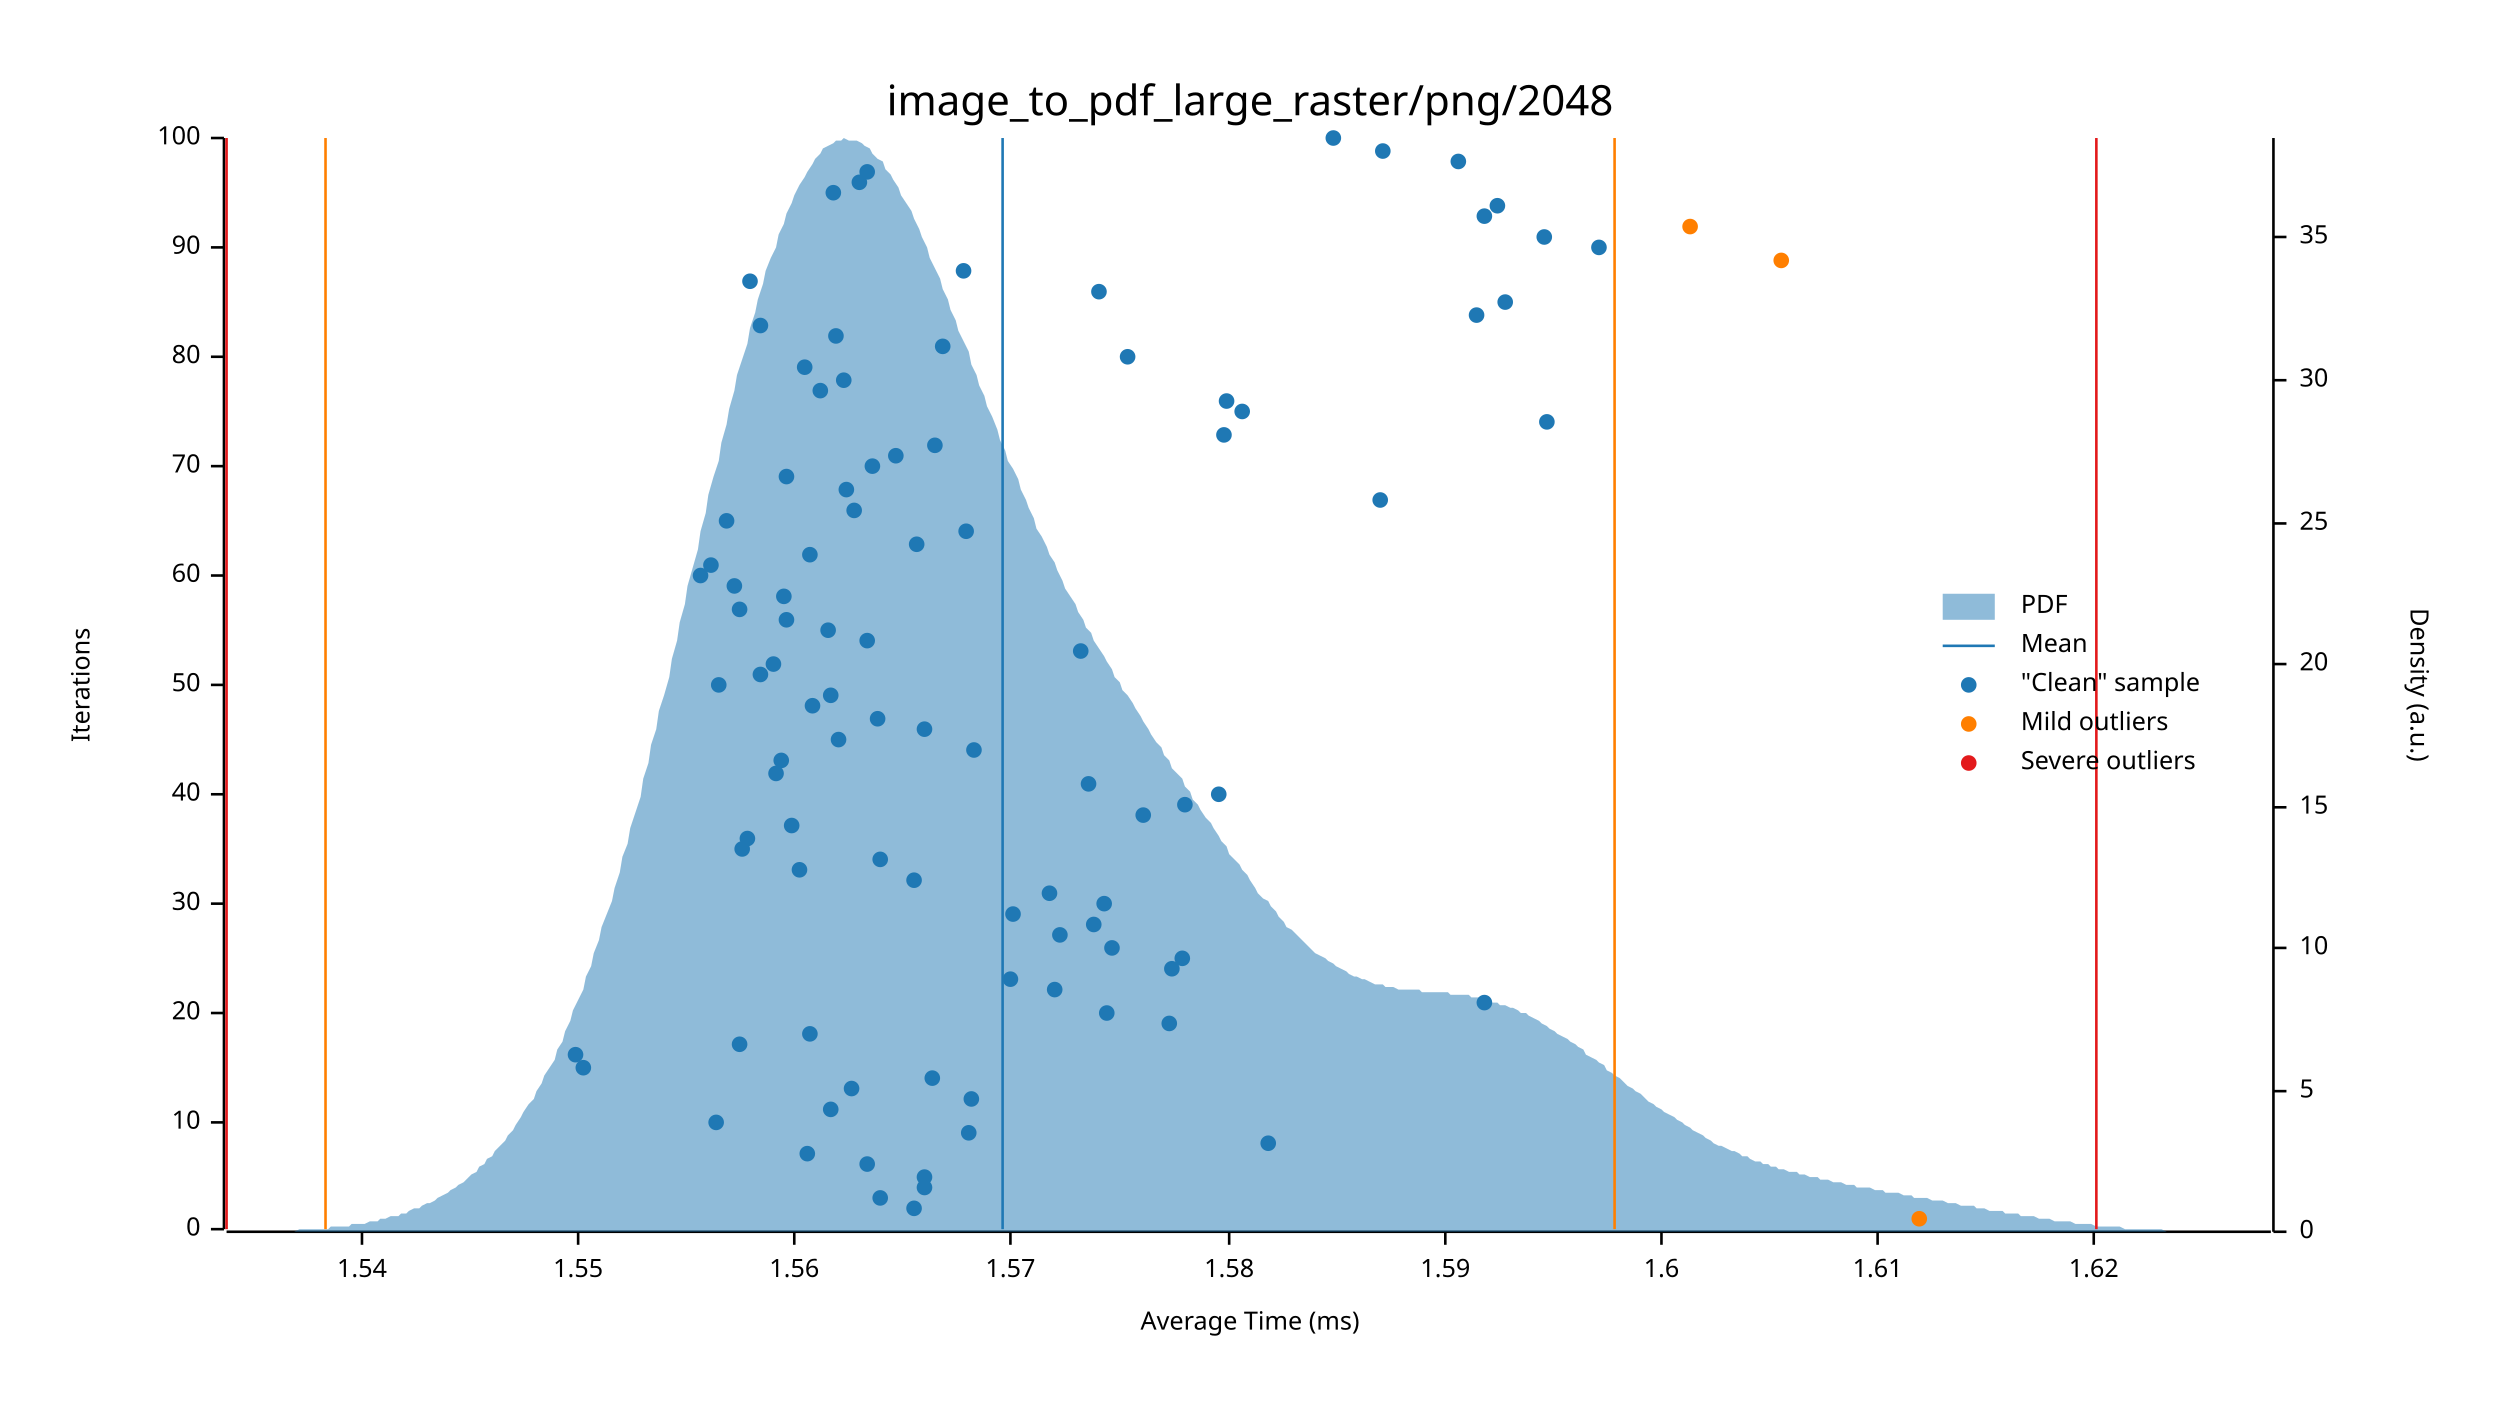
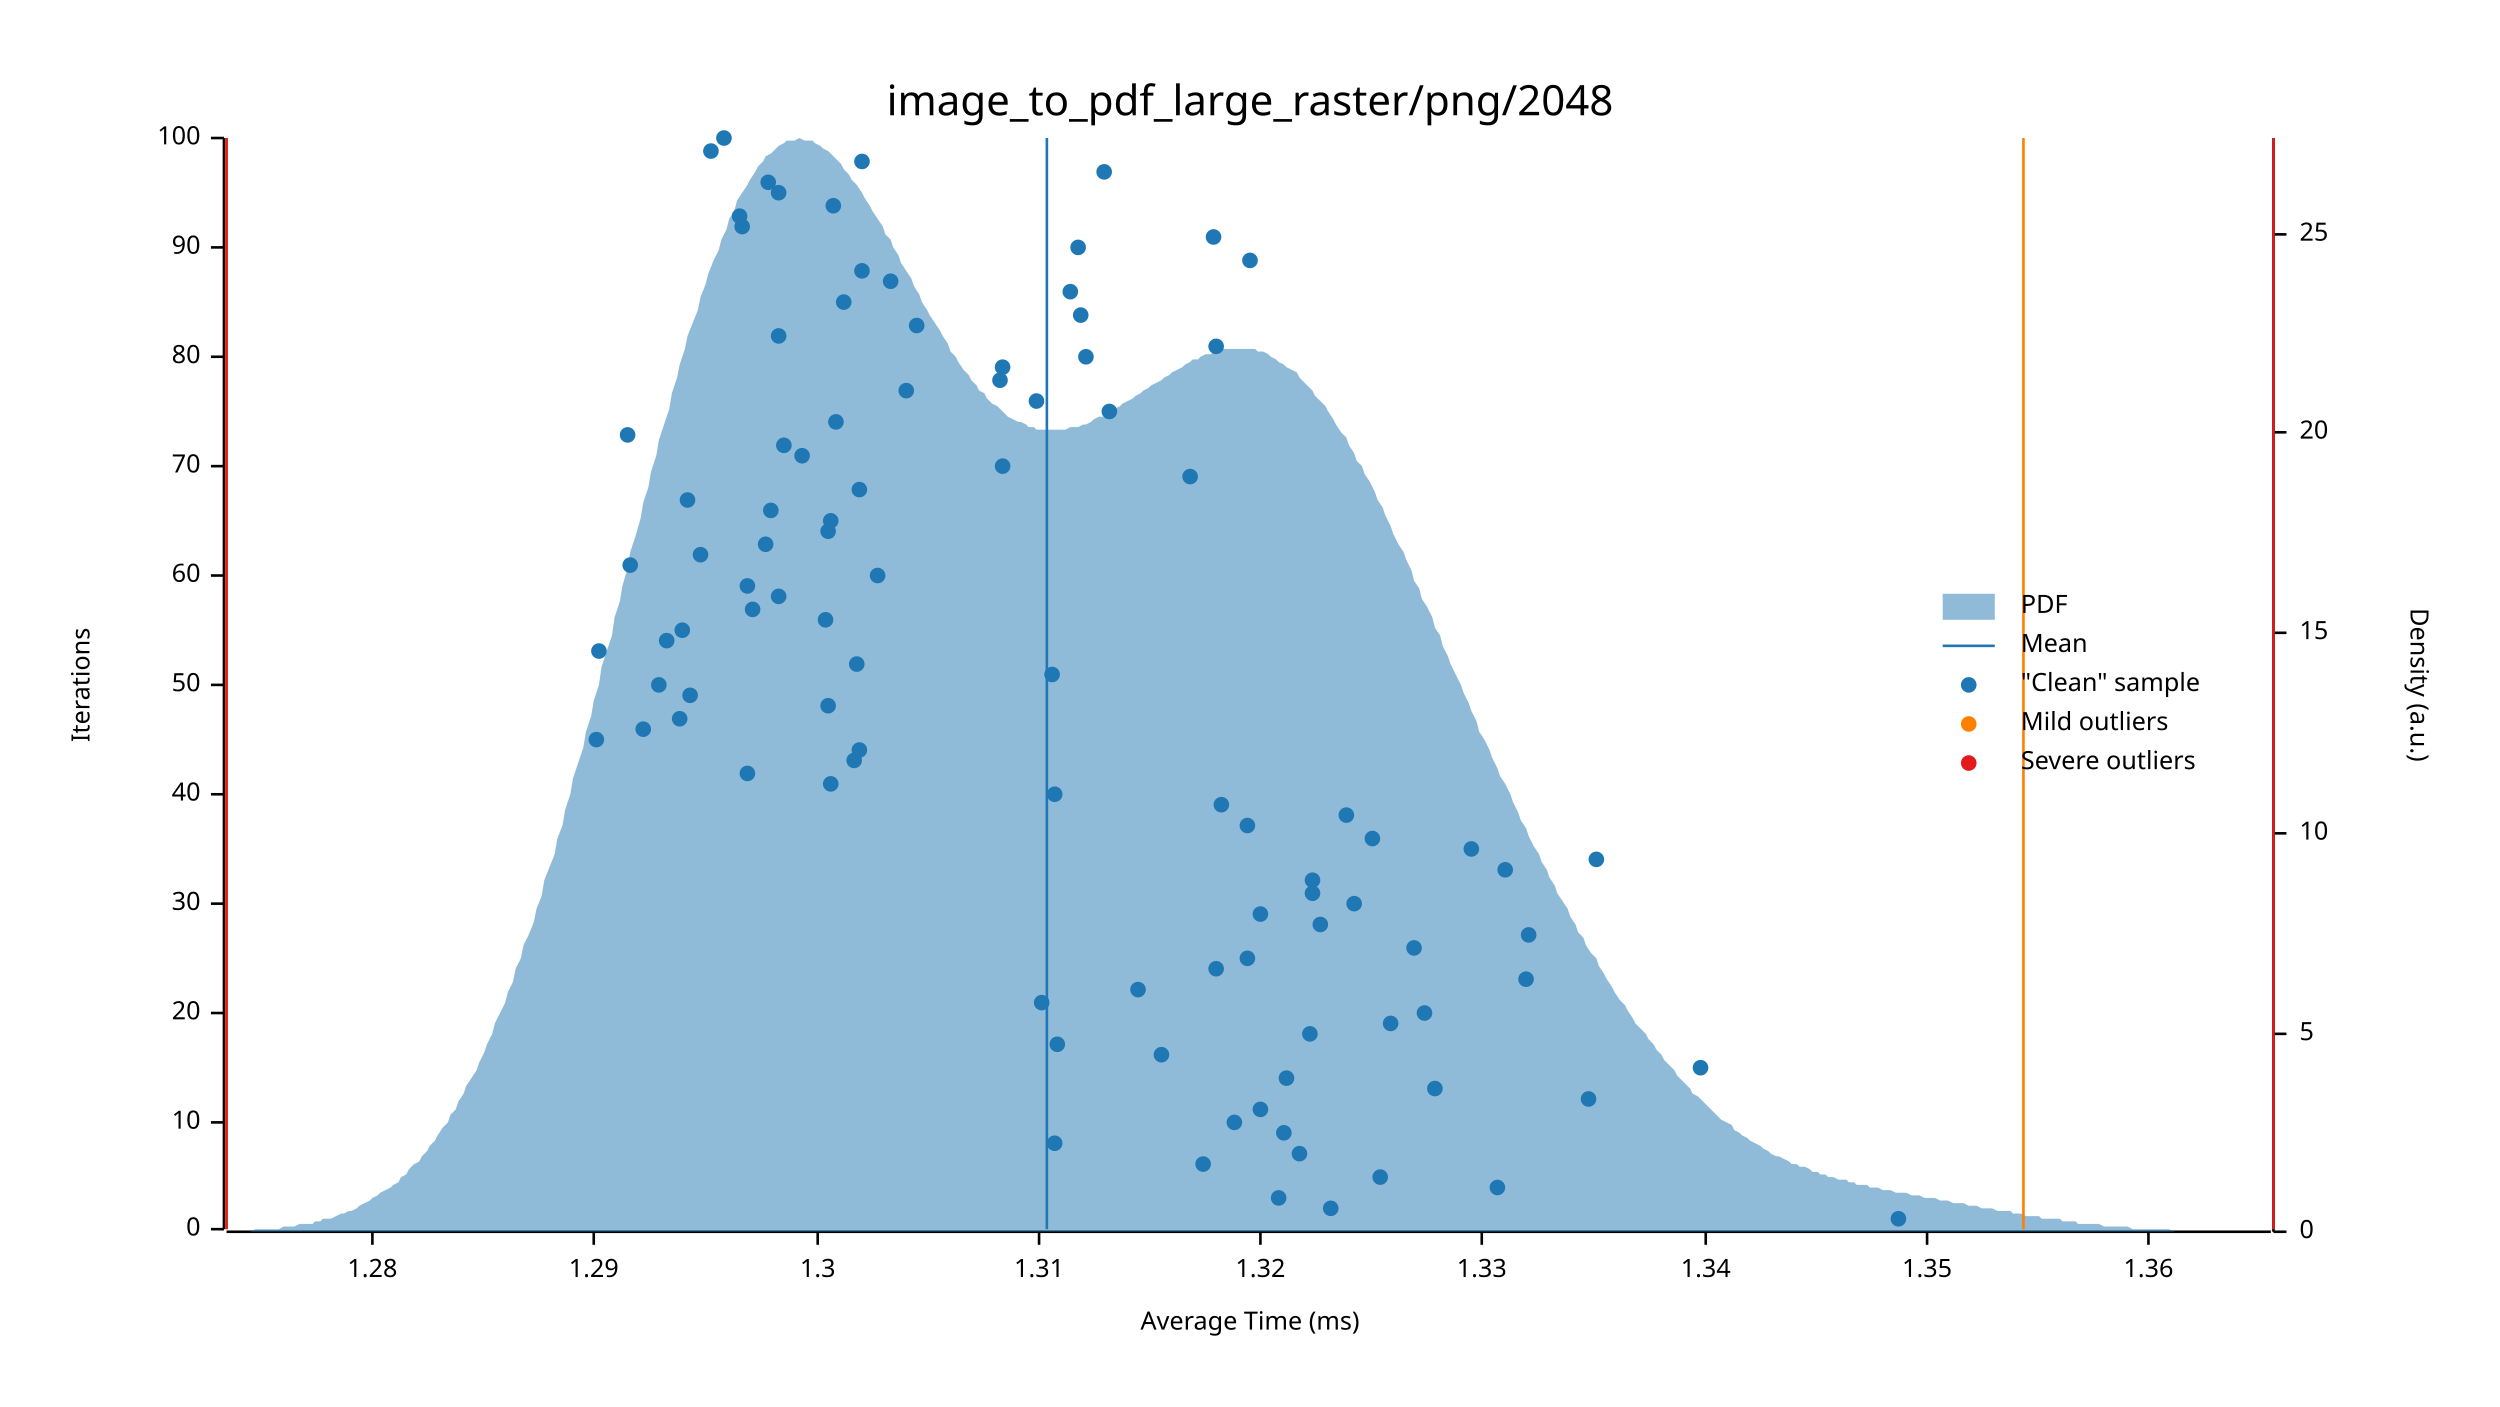
<svg xmlns="http://www.w3.org/2000/svg" width="960" height="540" viewBox="0 0 960 540">
  <text x="480" y="32" dy="0.76em" text-anchor="middle" font-family="sans-serif" font-size="16.129" opacity="1" fill="#000000">
image_to_pdf_large_raster/png/2048
</text>
  <text x="27" y="263" dy="0.76em" text-anchor="middle" font-family="sans-serif" font-size="9.677" opacity="1" fill="#000000" transform="rotate(270, 27, 263)">
Iterations
</text>
  <text x="480" y="513" dy="-0.5ex" text-anchor="middle" font-family="sans-serif" font-size="9.677" opacity="1" fill="#000000">
Average Time (ms)
</text>
  <polyline fill="none" opacity="1" stroke="#000000" stroke-width="1" points="86,53 86,472 " />
  <text x="77" y="472" dy="0.5ex" text-anchor="end" font-family="sans-serif" font-size="9.677" opacity="1" fill="#000000">
0
</text>
  <polyline fill="none" opacity="1" stroke="#000000" stroke-width="1" points="81,472 86,472 " />
  <text x="77" y="431" dy="0.5ex" text-anchor="end" font-family="sans-serif" font-size="9.677" opacity="1" fill="#000000">
10
</text>
  <polyline fill="none" opacity="1" stroke="#000000" stroke-width="1" points="81,431 86,431 " />
  <text x="77" y="389" dy="0.5ex" text-anchor="end" font-family="sans-serif" font-size="9.677" opacity="1" fill="#000000">
20
</text>
  <polyline fill="none" opacity="1" stroke="#000000" stroke-width="1" points="81,389 86,389 " />
  <text x="77" y="347" dy="0.5ex" text-anchor="end" font-family="sans-serif" font-size="9.677" opacity="1" fill="#000000">
30
</text>
  <polyline fill="none" opacity="1" stroke="#000000" stroke-width="1" points="81,347 86,347 " />
  <text x="77" y="305" dy="0.5ex" text-anchor="end" font-family="sans-serif" font-size="9.677" opacity="1" fill="#000000">
40
</text>
  <polyline fill="none" opacity="1" stroke="#000000" stroke-width="1" points="81,305 86,305 " />
  <text x="77" y="263" dy="0.5ex" text-anchor="end" font-family="sans-serif" font-size="9.677" opacity="1" fill="#000000">
50
</text>
  <polyline fill="none" opacity="1" stroke="#000000" stroke-width="1" points="81,263 86,263 " />
  <text x="77" y="221" dy="0.5ex" text-anchor="end" font-family="sans-serif" font-size="9.677" opacity="1" fill="#000000">
60
</text>
  <polyline fill="none" opacity="1" stroke="#000000" stroke-width="1" points="81,221 86,221 " />
  <text x="77" y="179" dy="0.5ex" text-anchor="end" font-family="sans-serif" font-size="9.677" opacity="1" fill="#000000">
70
</text>
  <polyline fill="none" opacity="1" stroke="#000000" stroke-width="1" points="81,179 86,179 " />
  <text x="77" y="137" dy="0.5ex" text-anchor="end" font-family="sans-serif" font-size="9.677" opacity="1" fill="#000000">
80
</text>
  <polyline fill="none" opacity="1" stroke="#000000" stroke-width="1" points="81,137 86,137 " />
  <text x="77" y="95" dy="0.5ex" text-anchor="end" font-family="sans-serif" font-size="9.677" opacity="1" fill="#000000">
90
</text>
  <polyline fill="none" opacity="1" stroke="#000000" stroke-width="1" points="81,95 86,95 " />
  <text x="77" y="53" dy="0.5ex" text-anchor="end" font-family="sans-serif" font-size="9.677" opacity="1" fill="#000000">
100
</text>
  <polyline fill="none" opacity="1" stroke="#000000" stroke-width="1" points="81,53 86,53 " />
  <polyline fill="none" opacity="1" stroke="#000000" stroke-width="1" points="87,473 872,473 " />
-   <text x="139" y="483" dy="0.76em" text-anchor="middle" font-family="sans-serif" font-size="9.677" opacity="1" fill="#000000">
- 1.54
- </text>
-   <polyline fill="none" opacity="1" stroke="#000000" stroke-width="1" points="139,473 139,478 " />
-   <text x="222" y="483" dy="0.76em" text-anchor="middle" font-family="sans-serif" font-size="9.677" opacity="1" fill="#000000">
- 1.55
- </text>
-   <polyline fill="none" opacity="1" stroke="#000000" stroke-width="1" points="222,473 222,478 " />
-   <text x="305" y="483" dy="0.76em" text-anchor="middle" font-family="sans-serif" font-size="9.677" opacity="1" fill="#000000">
- 1.56
- </text>
-   <polyline fill="none" opacity="1" stroke="#000000" stroke-width="1" points="305,473 305,478 " />
-   <text x="388" y="483" dy="0.76em" text-anchor="middle" font-family="sans-serif" font-size="9.677" opacity="1" fill="#000000">
- 1.57
- </text>
-   <polyline fill="none" opacity="1" stroke="#000000" stroke-width="1" points="388,473 388,478 " />
-   <text x="472" y="483" dy="0.76em" text-anchor="middle" font-family="sans-serif" font-size="9.677" opacity="1" fill="#000000">
- 1.58
- </text>
-   <polyline fill="none" opacity="1" stroke="#000000" stroke-width="1" points="472,473 472,478 " />
-   <text x="555" y="483" dy="0.76em" text-anchor="middle" font-family="sans-serif" font-size="9.677" opacity="1" fill="#000000">
- 1.59
- </text>
-   <polyline fill="none" opacity="1" stroke="#000000" stroke-width="1" points="555,473 555,478 " />
-   <text x="638" y="483" dy="0.76em" text-anchor="middle" font-family="sans-serif" font-size="9.677" opacity="1" fill="#000000">
- 1.6
- </text>
-   <polyline fill="none" opacity="1" stroke="#000000" stroke-width="1" points="638,473 638,478 " />
-   <text x="721" y="483" dy="0.76em" text-anchor="middle" font-family="sans-serif" font-size="9.677" opacity="1" fill="#000000">
- 1.61
- </text>
-   <polyline fill="none" opacity="1" stroke="#000000" stroke-width="1" points="721,473 721,478 " />
-   <text x="804" y="483" dy="0.76em" text-anchor="middle" font-family="sans-serif" font-size="9.677" opacity="1" fill="#000000">
- 1.62
- </text>
-   <polyline fill="none" opacity="1" stroke="#000000" stroke-width="1" points="804,473 804,478 " />
+   <text x="143" y="483" dy="0.76em" text-anchor="middle" font-family="sans-serif" font-size="9.677" opacity="1" fill="#000000">
+ 1.28
+ </text>
+   <polyline fill="none" opacity="1" stroke="#000000" stroke-width="1" points="143,473 143,478 " />
+   <text x="228" y="483" dy="0.76em" text-anchor="middle" font-family="sans-serif" font-size="9.677" opacity="1" fill="#000000">
+ 1.29
+ </text>
+   <polyline fill="none" opacity="1" stroke="#000000" stroke-width="1" points="228,473 228,478 " />
+   <text x="314" y="483" dy="0.76em" text-anchor="middle" font-family="sans-serif" font-size="9.677" opacity="1" fill="#000000">
+ 1.3
+ </text>
+   <polyline fill="none" opacity="1" stroke="#000000" stroke-width="1" points="314,473 314,478 " />
+   <text x="399" y="483" dy="0.76em" text-anchor="middle" font-family="sans-serif" font-size="9.677" opacity="1" fill="#000000">
+ 1.31
+ </text>
+   <polyline fill="none" opacity="1" stroke="#000000" stroke-width="1" points="399,473 399,478 " />
+   <text x="484" y="483" dy="0.76em" text-anchor="middle" font-family="sans-serif" font-size="9.677" opacity="1" fill="#000000">
+ 1.32
+ </text>
+   <polyline fill="none" opacity="1" stroke="#000000" stroke-width="1" points="484,473 484,478 " />
+   <text x="569" y="483" dy="0.76em" text-anchor="middle" font-family="sans-serif" font-size="9.677" opacity="1" fill="#000000">
+ 1.33
+ </text>
+   <polyline fill="none" opacity="1" stroke="#000000" stroke-width="1" points="569,473 569,478 " />
+   <text x="655" y="483" dy="0.76em" text-anchor="middle" font-family="sans-serif" font-size="9.677" opacity="1" fill="#000000">
+ 1.34
+ </text>
+   <polyline fill="none" opacity="1" stroke="#000000" stroke-width="1" points="655,473 655,478 " />
+   <text x="740" y="483" dy="0.76em" text-anchor="middle" font-family="sans-serif" font-size="9.677" opacity="1" fill="#000000">
+ 1.35
+ </text>
+   <polyline fill="none" opacity="1" stroke="#000000" stroke-width="1" points="740,473 740,478 " />
+   <text x="825" y="483" dy="0.76em" text-anchor="middle" font-family="sans-serif" font-size="9.677" opacity="1" fill="#000000">
+ 1.36
+ </text>
+   <polyline fill="none" opacity="1" stroke="#000000" stroke-width="1" points="825,473 825,478 " />
  <text x="933" y="263" dy="0.76em" text-anchor="middle" font-family="sans-serif" font-size="9.677" opacity="1" fill="#000000" transform="rotate(90, 933, 263)">
Density (a.u.)
</text>
  <polyline fill="none" opacity="1" stroke="#000000" stroke-width="1" points="873,53 873,473 " />
  <text x="883" y="473" dy="0.5ex" text-anchor="start" font-family="sans-serif" font-size="9.677" opacity="1" fill="#000000">
0
</text>
  <polyline fill="none" opacity="1" stroke="#000000" stroke-width="1" points="873,473 878,473 " />
-   <text x="883" y="419" dy="0.5ex" text-anchor="start" font-family="sans-serif" font-size="9.677" opacity="1" fill="#000000">
+   <text x="883" y="397" dy="0.5ex" text-anchor="start" font-family="sans-serif" font-size="9.677" opacity="1" fill="#000000">
5
</text>
-   <polyline fill="none" opacity="1" stroke="#000000" stroke-width="1" points="873,419 878,419 " />
-   <text x="883" y="364" dy="0.5ex" text-anchor="start" font-family="sans-serif" font-size="9.677" opacity="1" fill="#000000">
+   <polyline fill="none" opacity="1" stroke="#000000" stroke-width="1" points="873,397 878,397 " />
+   <text x="883" y="320" dy="0.5ex" text-anchor="start" font-family="sans-serif" font-size="9.677" opacity="1" fill="#000000">
10
</text>
-   <polyline fill="none" opacity="1" stroke="#000000" stroke-width="1" points="873,364 878,364 " />
-   <text x="883" y="310" dy="0.5ex" text-anchor="start" font-family="sans-serif" font-size="9.677" opacity="1" fill="#000000">
+   <polyline fill="none" opacity="1" stroke="#000000" stroke-width="1" points="873,320 878,320 " />
+   <text x="883" y="243" dy="0.5ex" text-anchor="start" font-family="sans-serif" font-size="9.677" opacity="1" fill="#000000">
15
</text>
-   <polyline fill="none" opacity="1" stroke="#000000" stroke-width="1" points="873,310 878,310 " />
-   <text x="883" y="255" dy="0.5ex" text-anchor="start" font-family="sans-serif" font-size="9.677" opacity="1" fill="#000000">
+   <polyline fill="none" opacity="1" stroke="#000000" stroke-width="1" points="873,243 878,243 " />
+   <text x="883" y="166" dy="0.5ex" text-anchor="start" font-family="sans-serif" font-size="9.677" opacity="1" fill="#000000">
20
</text>
-   <polyline fill="none" opacity="1" stroke="#000000" stroke-width="1" points="873,255 878,255 " />
-   <text x="883" y="201" dy="0.5ex" text-anchor="start" font-family="sans-serif" font-size="9.677" opacity="1" fill="#000000">
+   <polyline fill="none" opacity="1" stroke="#000000" stroke-width="1" points="873,166 878,166 " />
+   <text x="883" y="90" dy="0.5ex" text-anchor="start" font-family="sans-serif" font-size="9.677" opacity="1" fill="#000000">
25
</text>
-   <polyline fill="none" opacity="1" stroke="#000000" stroke-width="1" points="873,201 878,201 " />
-   <text x="883" y="146" dy="0.5ex" text-anchor="start" font-family="sans-serif" font-size="9.677" opacity="1" fill="#000000">
- 30
- </text>
-   <polyline fill="none" opacity="1" stroke="#000000" stroke-width="1" points="873,146 878,146 " />
-   <text x="883" y="91" dy="0.5ex" text-anchor="start" font-family="sans-serif" font-size="9.677" opacity="1" fill="#000000">
- 35
- </text>
-   <polyline fill="none" opacity="1" stroke="#000000" stroke-width="1" points="873,91 878,91 " />
-   <polygon opacity="0.5" fill="#1F78B4" points="87,473 88,473 90,473 91,473 93,473 94,473 96,473 98,473 99,473 101,473 102,473 104,473 105,473 107,473 109,473 110,473 112,473 113,473 115,472 116,472 118,472 120,472 121,472 123,472 124,472 126,472 127,471 129,471 131,471 132,471 134,471 135,470 137,470 138,470 140,470 142,469 143,469 145,469 146,468 148,468 150,467 151,467 153,467 154,466 156,466 157,465 159,464 161,464 162,463 164,462 165,462 167,461 168,460 170,459 172,458 173,457 175,456 176,455 178,454 179,453 181,451 183,450 184,448 186,447 187,445 189,444 190,442 192,440 194,438 195,436 197,434 198,432 200,429 201,427 203,424 205,422 206,419 208,416 209,413 211,410 213,407 214,403 216,400 217,396 219,392 220,388 222,384 224,380 225,375 227,371 228,366 230,361 231,356 233,351 235,346 236,341 238,335 239,329 241,324 242,318 244,312 246,306 247,299 249,293 250,286 252,280 253,273 255,267 257,260 258,253 260,246 261,239 263,232 264,225 266,218 268,211 269,204 271,197 272,190 274,183 276,177 277,170 279,163 280,157 282,150 283,144 285,138 287,132 288,126 290,120 291,115 293,109 294,104 296,99 298,95 299,90 301,86 302,82 304,78 305,75 307,71 309,68 310,66 312,63 313,61 315,59 316,57 318,56 320,55 321,54 323,54 324,53 326,54 327,54 329,54 331,55 332,56 334,57 335,59 337,61 339,62 340,65 342,67 343,69 345,72 346,75 348,78 350,81 351,84 353,88 354,91 356,95 357,99 359,103 361,107 362,111 364,115 365,119 367,123 368,127 370,131 372,135 373,140 375,144 376,148 378,152 379,156 381,160 383,165 384,169 386,173 387,177 389,180 391,184 392,188 394,192 395,195 397,199 398,203 400,206 402,210 403,213 405,216 406,219 408,223 409,226 411,229 413,232 414,235 416,238 417,241 419,243 420,246 422,249 424,252 425,254 427,257 428,260 430,262 431,265 433,267 435,270 436,272 438,275 439,277 441,280 442,282 444,285 446,287 447,290 449,292 450,295 452,297 454,299 455,302 457,304 458,307 460,309 461,311 463,314 465,316 466,318 468,321 469,323 471,325 472,328 474,330 476,332 477,334 479,336 480,338 482,341 483,343 485,345 487,346 488,348 490,350 491,352 493,354 494,356 496,357 498,359 499,360 501,362 502,363 504,365 505,366 507,367 509,368 510,369 512,370 513,371 515,372 517,373 518,374 520,375 521,375 523,376 524,376 526,377 528,378 529,378 531,378 532,379 534,379 535,379 537,380 539,380 540,380 542,380 543,380 545,380 546,381 548,381 550,381 551,381 553,381 554,381 556,381 557,382 559,382 561,382 562,382 564,382 565,383 567,383 568,383 570,384 572,384 573,385 575,385 576,386 578,386 580,387 581,387 583,388 584,389 586,389 587,390 589,391 591,392 592,393 594,394 595,395 597,396 598,397 600,398 602,399 603,400 605,401 606,402 608,403 609,405 611,406 613,407 614,408 616,409 617,411 619,412 620,413 622,414 624,416 625,417 627,418 628,419 630,420 632,422 633,423 635,424 636,425 638,426 639,427 641,428 643,429 644,430 646,431 647,432 649,433 650,434 652,435 654,436 655,437 657,438 658,439 660,440 661,440 663,441 665,442 666,442 668,443 669,444 671,444 672,445 674,446 676,446 677,447 679,447 680,448 682,448 683,449 685,449 687,450 688,450 690,450 691,451 693,451 695,452 696,452 698,452 699,453 701,453 702,453 704,454 706,454 707,454 709,455 710,455 712,455 713,456 715,456 717,456 718,456 720,457 721,457 723,457 724,458 726,458 728,458 729,458 731,459 732,459 734,459 735,460 737,460 739,460 740,460 742,461 743,461 745,461 746,461 748,462 750,462 751,462 753,463 754,463 756,463 758,463 759,464 761,464 762,464 764,465 765,465 767,465 769,465 770,466 772,466 773,466 775,466 776,467 778,467 780,467 781,467 783,468 784,468 786,468 787,468 789,469 791,469 792,469 794,469 795,469 797,470 798,470 800,470 802,470 803,470 805,471 806,471 808,471 809,471 811,471 813,471 814,471 816,472 817,472 819,472 821,472 822,472 824,472 825,472 827,472 828,472 830,472 832,473 833,473 835,473 836,473 838,473 839,473 841,473 843,473 844,473 846,473 847,473 849,473 850,473 852,473 854,473 855,473 857,473 858,473 860,473 861,473 863,473 865,473 866,473 868,473 869,473 871,473 873,473 873,473 87,473 " />
-   <polyline fill="none" opacity="1" stroke="#1F78B4" stroke-width="1" points="385,472 385,53 " />
-   <polyline fill="none" opacity="1" stroke="#FF7F00" stroke-width="1" points="125,472 125,53 " />
-   <polyline fill="none" opacity="1" stroke="#FF7F00" stroke-width="1" points="620,472 620,53 " />
+   <polyline fill="none" opacity="1" stroke="#000000" stroke-width="1" points="873,90 878,90 " />
+   <polygon opacity="0.5" fill="#1F78B4" points="87,473 88,473 90,473 91,473 93,473 94,473 96,473 98,472 99,472 101,472 102,472 104,472 105,472 107,472 109,471 110,471 112,471 113,471 115,470 116,470 118,470 120,470 121,469 123,469 124,468 126,468 127,468 129,467 131,466 132,466 134,465 135,465 137,464 138,463 140,462 142,461 143,460 145,459 146,458 148,457 150,456 151,455 153,454 154,452 156,451 157,449 159,447 161,446 162,444 164,442 165,440 167,438 168,436 170,433 172,431 173,428 175,426 176,423 178,420 179,417 181,414 183,411 184,408 186,404 187,401 189,397 190,393 192,389 194,385 195,381 197,377 198,372 200,368 201,363 203,359 205,354 206,349 208,344 209,338 211,333 213,328 214,322 216,317 217,311 219,305 220,299 222,293 224,287 225,281 227,275 228,269 230,263 231,256 233,250 235,244 236,237 238,231 239,225 241,218 242,212 244,206 246,199 247,193 249,187 250,181 252,175 253,169 255,163 257,157 258,151 260,145 261,140 263,134 264,129 266,124 268,119 269,114 271,109 272,105 274,100 276,96 277,92 279,88 280,84 282,81 283,77 285,74 287,71 288,69 290,66 291,64 293,62 294,60 296,59 298,57 299,56 301,55 302,54 304,54 305,54 307,53 309,54 310,54 312,54 313,55 315,56 316,57 318,58 320,60 321,61 323,63 324,65 326,67 327,69 329,71 331,74 332,76 334,79 335,81 337,84 339,87 340,90 342,92 343,95 345,98 346,101 348,104 350,107 351,110 353,113 354,116 356,119 357,121 359,124 361,127 362,129 364,132 365,135 367,137 368,139 370,142 372,144 373,146 375,148 376,150 378,151 379,153 381,155 383,156 384,157 386,159 387,160 389,161 391,162 392,162 394,163 395,164 397,164 398,165 400,165 402,165 403,165 405,165 406,165 408,165 409,165 411,164 413,164 414,164 416,163 417,163 419,162 420,161 422,160 424,160 425,159 427,158 428,157 430,156 431,155 433,154 435,153 436,152 438,151 439,150 441,149 442,148 444,147 446,146 447,145 449,144 450,143 452,142 454,141 455,140 457,139 458,138 460,138 461,137 463,136 465,136 466,135 468,135 469,134 471,134 472,134 474,134 476,134 477,134 479,134 480,134 482,134 483,135 485,135 487,136 488,137 490,138 491,139 493,140 494,141 496,142 498,143 499,145 501,147 502,148 504,150 505,152 507,154 509,156 510,158 512,161 513,163 515,166 517,168 518,171 520,174 521,177 523,179 524,182 526,185 528,189 529,192 531,195 532,198 534,202 535,205 537,209 539,212 540,215 542,219 543,223 545,226 546,230 548,233 550,237 551,241 553,244 554,248 556,252 557,255 559,259 561,263 562,266 564,270 565,273 567,277 568,281 570,284 572,288 573,291 575,295 576,298 578,301 580,305 581,308 583,312 584,315 586,318 587,321 589,325 591,328 592,331 594,334 595,337 597,340 598,343 600,346 602,349 603,352 605,355 606,358 608,360 609,363 611,366 613,368 614,371 616,374 617,376 619,379 620,381 622,384 624,386 625,388 627,391 628,393 630,395 632,397 633,399 635,401 636,403 638,405 639,407 641,409 643,411 644,413 646,415 647,416 649,418 650,420 652,421 654,423 655,424 657,426 658,427 660,429 661,430 663,431 665,432 666,434 668,435 669,436 671,437 672,438 674,439 676,440 677,441 679,442 680,443 682,444 683,444 685,445 687,446 688,447 690,447 691,448 693,448 695,449 696,450 698,450 699,451 701,451 702,452 704,452 706,453 707,453 709,453 710,454 712,454 713,455 715,455 717,455 718,456 720,456 721,456 723,457 724,457 726,457 728,458 729,458 731,458 732,458 734,459 735,459 737,459 739,460 740,460 742,460 743,460 745,461 746,461 748,461 750,462 751,462 753,462 754,462 756,463 758,463 759,463 761,464 762,464 764,464 765,464 767,465 769,465 770,465 772,465 773,466 775,466 776,466 778,467 780,467 781,467 783,467 784,468 786,468 787,468 789,468 791,468 792,469 794,469 795,469 797,469 798,470 800,470 802,470 803,470 805,470 806,470 808,471 809,471 811,471 813,471 814,471 816,471 817,471 819,472 821,472 822,472 824,472 825,472 827,472 828,472 830,472 832,472 833,472 835,473 836,473 838,473 839,473 841,473 843,473 844,473 846,473 847,473 849,473 850,473 852,473 854,473 855,473 857,473 858,473 860,473 861,473 863,473 865,473 866,473 868,473 869,473 871,473 873,473 873,473 87,473 " />
+   <polyline fill="none" opacity="1" stroke="#1F78B4" stroke-width="1" points="402,472 402,53 " />
+   <polyline fill="none" opacity="1" stroke="#FF7F00" stroke-width="1" points="87,472 87,53 " />
+   <polyline fill="none" opacity="1" stroke="#FF7F00" stroke-width="1" points="777,472 777,53 " />
  <polyline fill="none" opacity="1" stroke="#E31A1C" stroke-width="1" points="87,472 87,53 " />
-   <polyline fill="none" opacity="1" stroke="#E31A1C" stroke-width="1" points="805,472 805,53 " />
-   <circle cx="351" cy="464" r="3" opacity="1" fill="#1F78B4" stroke="none" stroke-width="1" />
-   <circle cx="338" cy="460" r="3" opacity="1" fill="#1F78B4" stroke="none" stroke-width="1" />
-   <circle cx="355" cy="456" r="3" opacity="1" fill="#1F78B4" stroke="none" stroke-width="1" />
-   <circle cx="355" cy="452" r="3" opacity="1" fill="#1F78B4" stroke="none" stroke-width="1" />
-   <circle cx="333" cy="447" r="3" opacity="1" fill="#1F78B4" stroke="none" stroke-width="1" />
-   <circle cx="310" cy="443" r="3" opacity="1" fill="#1F78B4" stroke="none" stroke-width="1" />
-   <circle cx="487" cy="439" r="3" opacity="1" fill="#1F78B4" stroke="none" stroke-width="1" />
-   <circle cx="372" cy="435" r="3" opacity="1" fill="#1F78B4" stroke="none" stroke-width="1" />
-   <circle cx="275" cy="431" r="3" opacity="1" fill="#1F78B4" stroke="none" stroke-width="1" />
-   <circle cx="319" cy="426" r="3" opacity="1" fill="#1F78B4" stroke="none" stroke-width="1" />
-   <circle cx="373" cy="422" r="3" opacity="1" fill="#1F78B4" stroke="none" stroke-width="1" />
-   <circle cx="327" cy="418" r="3" opacity="1" fill="#1F78B4" stroke="none" stroke-width="1" />
-   <circle cx="358" cy="414" r="3" opacity="1" fill="#1F78B4" stroke="none" stroke-width="1" />
-   <circle cx="224" cy="410" r="3" opacity="1" fill="#1F78B4" stroke="none" stroke-width="1" />
-   <circle cx="221" cy="405" r="3" opacity="1" fill="#1F78B4" stroke="none" stroke-width="1" />
-   <circle cx="284" cy="401" r="3" opacity="1" fill="#1F78B4" stroke="none" stroke-width="1" />
-   <circle cx="311" cy="397" r="3" opacity="1" fill="#1F78B4" stroke="none" stroke-width="1" />
-   <circle cx="449" cy="393" r="3" opacity="1" fill="#1F78B4" stroke="none" stroke-width="1" />
-   <circle cx="425" cy="389" r="3" opacity="1" fill="#1F78B4" stroke="none" stroke-width="1" />
-   <circle cx="570" cy="385" r="3" opacity="1" fill="#1F78B4" stroke="none" stroke-width="1" />
-   <circle cx="405" cy="380" r="3" opacity="1" fill="#1F78B4" stroke="none" stroke-width="1" />
-   <circle cx="388" cy="376" r="3" opacity="1" fill="#1F78B4" stroke="none" stroke-width="1" />
-   <circle cx="450" cy="372" r="3" opacity="1" fill="#1F78B4" stroke="none" stroke-width="1" />
-   <circle cx="454" cy="368" r="3" opacity="1" fill="#1F78B4" stroke="none" stroke-width="1" />
-   <circle cx="427" cy="364" r="3" opacity="1" fill="#1F78B4" stroke="none" stroke-width="1" />
-   <circle cx="407" cy="359" r="3" opacity="1" fill="#1F78B4" stroke="none" stroke-width="1" />
-   <circle cx="420" cy="355" r="3" opacity="1" fill="#1F78B4" stroke="none" stroke-width="1" />
-   <circle cx="389" cy="351" r="3" opacity="1" fill="#1F78B4" stroke="none" stroke-width="1" />
-   <circle cx="424" cy="347" r="3" opacity="1" fill="#1F78B4" stroke="none" stroke-width="1" />
-   <circle cx="403" cy="343" r="3" opacity="1" fill="#1F78B4" stroke="none" stroke-width="1" />
-   <circle cx="351" cy="338" r="3" opacity="1" fill="#1F78B4" stroke="none" stroke-width="1" />
-   <circle cx="307" cy="334" r="3" opacity="1" fill="#1F78B4" stroke="none" stroke-width="1" />
-   <circle cx="338" cy="330" r="3" opacity="1" fill="#1F78B4" stroke="none" stroke-width="1" />
-   <circle cx="285" cy="326" r="3" opacity="1" fill="#1F78B4" stroke="none" stroke-width="1" />
-   <circle cx="287" cy="322" r="3" opacity="1" fill="#1F78B4" stroke="none" stroke-width="1" />
-   <circle cx="304" cy="317" r="3" opacity="1" fill="#1F78B4" stroke="none" stroke-width="1" />
-   <circle cx="439" cy="313" r="3" opacity="1" fill="#1F78B4" stroke="none" stroke-width="1" />
-   <circle cx="455" cy="309" r="3" opacity="1" fill="#1F78B4" stroke="none" stroke-width="1" />
-   <circle cx="468" cy="305" r="3" opacity="1" fill="#1F78B4" stroke="none" stroke-width="1" />
-   <circle cx="418" cy="301" r="3" opacity="1" fill="#1F78B4" stroke="none" stroke-width="1" />
-   <circle cx="298" cy="297" r="3" opacity="1" fill="#1F78B4" stroke="none" stroke-width="1" />
-   <circle cx="300" cy="292" r="3" opacity="1" fill="#1F78B4" stroke="none" stroke-width="1" />
-   <circle cx="374" cy="288" r="3" opacity="1" fill="#1F78B4" stroke="none" stroke-width="1" />
-   <circle cx="322" cy="284" r="3" opacity="1" fill="#1F78B4" stroke="none" stroke-width="1" />
-   <circle cx="355" cy="280" r="3" opacity="1" fill="#1F78B4" stroke="none" stroke-width="1" />
-   <circle cx="337" cy="276" r="3" opacity="1" fill="#1F78B4" stroke="none" stroke-width="1" />
-   <circle cx="312" cy="271" r="3" opacity="1" fill="#1F78B4" stroke="none" stroke-width="1" />
-   <circle cx="319" cy="267" r="3" opacity="1" fill="#1F78B4" stroke="none" stroke-width="1" />
-   <circle cx="276" cy="263" r="3" opacity="1" fill="#1F78B4" stroke="none" stroke-width="1" />
-   <circle cx="292" cy="259" r="3" opacity="1" fill="#1F78B4" stroke="none" stroke-width="1" />
-   <circle cx="297" cy="255" r="3" opacity="1" fill="#1F78B4" stroke="none" stroke-width="1" />
-   <circle cx="415" cy="250" r="3" opacity="1" fill="#1F78B4" stroke="none" stroke-width="1" />
-   <circle cx="333" cy="246" r="3" opacity="1" fill="#1F78B4" stroke="none" stroke-width="1" />
-   <circle cx="318" cy="242" r="3" opacity="1" fill="#1F78B4" stroke="none" stroke-width="1" />
-   <circle cx="302" cy="238" r="3" opacity="1" fill="#1F78B4" stroke="none" stroke-width="1" />
-   <circle cx="284" cy="234" r="3" opacity="1" fill="#1F78B4" stroke="none" stroke-width="1" />
-   <circle cx="301" cy="229" r="3" opacity="1" fill="#1F78B4" stroke="none" stroke-width="1" />
-   <circle cx="282" cy="225" r="3" opacity="1" fill="#1F78B4" stroke="none" stroke-width="1" />
-   <circle cx="269" cy="221" r="3" opacity="1" fill="#1F78B4" stroke="none" stroke-width="1" />
-   <circle cx="273" cy="217" r="3" opacity="1" fill="#1F78B4" stroke="none" stroke-width="1" />
-   <circle cx="311" cy="213" r="3" opacity="1" fill="#1F78B4" stroke="none" stroke-width="1" />
-   <circle cx="352" cy="209" r="3" opacity="1" fill="#1F78B4" stroke="none" stroke-width="1" />
-   <circle cx="371" cy="204" r="3" opacity="1" fill="#1F78B4" stroke="none" stroke-width="1" />
-   <circle cx="279" cy="200" r="3" opacity="1" fill="#1F78B4" stroke="none" stroke-width="1" />
-   <circle cx="328" cy="196" r="3" opacity="1" fill="#1F78B4" stroke="none" stroke-width="1" />
-   <circle cx="530" cy="192" r="3" opacity="1" fill="#1F78B4" stroke="none" stroke-width="1" />
-   <circle cx="325" cy="188" r="3" opacity="1" fill="#1F78B4" stroke="none" stroke-width="1" />
-   <circle cx="302" cy="183" r="3" opacity="1" fill="#1F78B4" stroke="none" stroke-width="1" />
-   <circle cx="335" cy="179" r="3" opacity="1" fill="#1F78B4" stroke="none" stroke-width="1" />
-   <circle cx="344" cy="175" r="3" opacity="1" fill="#1F78B4" stroke="none" stroke-width="1" />
-   <circle cx="359" cy="171" r="3" opacity="1" fill="#1F78B4" stroke="none" stroke-width="1" />
-   <circle cx="470" cy="167" r="3" opacity="1" fill="#1F78B4" stroke="none" stroke-width="1" />
-   <circle cx="594" cy="162" r="3" opacity="1" fill="#1F78B4" stroke="none" stroke-width="1" />
-   <circle cx="477" cy="158" r="3" opacity="1" fill="#1F78B4" stroke="none" stroke-width="1" />
-   <circle cx="471" cy="154" r="3" opacity="1" fill="#1F78B4" stroke="none" stroke-width="1" />
-   <circle cx="315" cy="150" r="3" opacity="1" fill="#1F78B4" stroke="none" stroke-width="1" />
-   <circle cx="324" cy="146" r="3" opacity="1" fill="#1F78B4" stroke="none" stroke-width="1" />
-   <circle cx="309" cy="141" r="3" opacity="1" fill="#1F78B4" stroke="none" stroke-width="1" />
-   <circle cx="433" cy="137" r="3" opacity="1" fill="#1F78B4" stroke="none" stroke-width="1" />
-   <circle cx="362" cy="133" r="3" opacity="1" fill="#1F78B4" stroke="none" stroke-width="1" />
-   <circle cx="321" cy="129" r="3" opacity="1" fill="#1F78B4" stroke="none" stroke-width="1" />
-   <circle cx="292" cy="125" r="3" opacity="1" fill="#1F78B4" stroke="none" stroke-width="1" />
-   <circle cx="567" cy="121" r="3" opacity="1" fill="#1F78B4" stroke="none" stroke-width="1" />
-   <circle cx="578" cy="116" r="3" opacity="1" fill="#1F78B4" stroke="none" stroke-width="1" />
-   <circle cx="422" cy="112" r="3" opacity="1" fill="#1F78B4" stroke="none" stroke-width="1" />
-   <circle cx="288" cy="108" r="3" opacity="1" fill="#1F78B4" stroke="none" stroke-width="1" />
-   <circle cx="370" cy="104" r="3" opacity="1" fill="#1F78B4" stroke="none" stroke-width="1" />
-   <circle cx="614" cy="95" r="3" opacity="1" fill="#1F78B4" stroke="none" stroke-width="1" />
-   <circle cx="593" cy="91" r="3" opacity="1" fill="#1F78B4" stroke="none" stroke-width="1" />
-   <circle cx="570" cy="83" r="3" opacity="1" fill="#1F78B4" stroke="none" stroke-width="1" />
-   <circle cx="575" cy="79" r="3" opacity="1" fill="#1F78B4" stroke="none" stroke-width="1" />
-   <circle cx="320" cy="74" r="3" opacity="1" fill="#1F78B4" stroke="none" stroke-width="1" />
-   <circle cx="330" cy="70" r="3" opacity="1" fill="#1F78B4" stroke="none" stroke-width="1" />
-   <circle cx="333" cy="66" r="3" opacity="1" fill="#1F78B4" stroke="none" stroke-width="1" />
-   <circle cx="560" cy="62" r="3" opacity="1" fill="#1F78B4" stroke="none" stroke-width="1" />
-   <circle cx="531" cy="58" r="3" opacity="1" fill="#1F78B4" stroke="none" stroke-width="1" />
-   <circle cx="512" cy="53" r="3" opacity="1" fill="#1F78B4" stroke="none" stroke-width="1" />
-   <circle cx="737" cy="468" r="3" opacity="1" fill="#FF7F00" stroke="none" stroke-width="1" />
-   <circle cx="684" cy="100" r="3" opacity="1" fill="#FF7F00" stroke="none" stroke-width="1" />
-   <circle cx="649" cy="87" r="3" opacity="1" fill="#FF7F00" stroke="none" stroke-width="1" />
+   <polyline fill="none" opacity="1" stroke="#E31A1C" stroke-width="1" points="873,472 873,53 " />
+   <circle cx="729" cy="468" r="3" opacity="1" fill="#1F78B4" stroke="none" stroke-width="1" />
+   <circle cx="511" cy="464" r="3" opacity="1" fill="#1F78B4" stroke="none" stroke-width="1" />
+   <circle cx="491" cy="460" r="3" opacity="1" fill="#1F78B4" stroke="none" stroke-width="1" />
+   <circle cx="575" cy="456" r="3" opacity="1" fill="#1F78B4" stroke="none" stroke-width="1" />
+   <circle cx="530" cy="452" r="3" opacity="1" fill="#1F78B4" stroke="none" stroke-width="1" />
+   <circle cx="462" cy="447" r="3" opacity="1" fill="#1F78B4" stroke="none" stroke-width="1" />
+   <circle cx="499" cy="443" r="3" opacity="1" fill="#1F78B4" stroke="none" stroke-width="1" />
+   <circle cx="405" cy="439" r="3" opacity="1" fill="#1F78B4" stroke="none" stroke-width="1" />
+   <circle cx="493" cy="435" r="3" opacity="1" fill="#1F78B4" stroke="none" stroke-width="1" />
+   <circle cx="474" cy="431" r="3" opacity="1" fill="#1F78B4" stroke="none" stroke-width="1" />
+   <circle cx="484" cy="426" r="3" opacity="1" fill="#1F78B4" stroke="none" stroke-width="1" />
+   <circle cx="610" cy="422" r="3" opacity="1" fill="#1F78B4" stroke="none" stroke-width="1" />
+   <circle cx="551" cy="418" r="3" opacity="1" fill="#1F78B4" stroke="none" stroke-width="1" />
+   <circle cx="494" cy="414" r="3" opacity="1" fill="#1F78B4" stroke="none" stroke-width="1" />
+   <circle cx="653" cy="410" r="3" opacity="1" fill="#1F78B4" stroke="none" stroke-width="1" />
+   <circle cx="446" cy="405" r="3" opacity="1" fill="#1F78B4" stroke="none" stroke-width="1" />
+   <circle cx="406" cy="401" r="3" opacity="1" fill="#1F78B4" stroke="none" stroke-width="1" />
+   <circle cx="503" cy="397" r="3" opacity="1" fill="#1F78B4" stroke="none" stroke-width="1" />
+   <circle cx="534" cy="393" r="3" opacity="1" fill="#1F78B4" stroke="none" stroke-width="1" />
+   <circle cx="547" cy="389" r="3" opacity="1" fill="#1F78B4" stroke="none" stroke-width="1" />
+   <circle cx="400" cy="385" r="3" opacity="1" fill="#1F78B4" stroke="none" stroke-width="1" />
+   <circle cx="437" cy="380" r="3" opacity="1" fill="#1F78B4" stroke="none" stroke-width="1" />
+   <circle cx="586" cy="376" r="3" opacity="1" fill="#1F78B4" stroke="none" stroke-width="1" />
+   <circle cx="467" cy="372" r="3" opacity="1" fill="#1F78B4" stroke="none" stroke-width="1" />
+   <circle cx="479" cy="368" r="3" opacity="1" fill="#1F78B4" stroke="none" stroke-width="1" />
+   <circle cx="543" cy="364" r="3" opacity="1" fill="#1F78B4" stroke="none" stroke-width="1" />
+   <circle cx="587" cy="359" r="3" opacity="1" fill="#1F78B4" stroke="none" stroke-width="1" />
+   <circle cx="507" cy="355" r="3" opacity="1" fill="#1F78B4" stroke="none" stroke-width="1" />
+   <circle cx="484" cy="351" r="3" opacity="1" fill="#1F78B4" stroke="none" stroke-width="1" />
+   <circle cx="520" cy="347" r="3" opacity="1" fill="#1F78B4" stroke="none" stroke-width="1" />
+   <circle cx="504" cy="343" r="3" opacity="1" fill="#1F78B4" stroke="none" stroke-width="1" />
+   <circle cx="504" cy="338" r="3" opacity="1" fill="#1F78B4" stroke="none" stroke-width="1" />
+   <circle cx="578" cy="334" r="3" opacity="1" fill="#1F78B4" stroke="none" stroke-width="1" />
+   <circle cx="613" cy="330" r="3" opacity="1" fill="#1F78B4" stroke="none" stroke-width="1" />
+   <circle cx="565" cy="326" r="3" opacity="1" fill="#1F78B4" stroke="none" stroke-width="1" />
+   <circle cx="527" cy="322" r="3" opacity="1" fill="#1F78B4" stroke="none" stroke-width="1" />
+   <circle cx="479" cy="317" r="3" opacity="1" fill="#1F78B4" stroke="none" stroke-width="1" />
+   <circle cx="517" cy="313" r="3" opacity="1" fill="#1F78B4" stroke="none" stroke-width="1" />
+   <circle cx="469" cy="309" r="3" opacity="1" fill="#1F78B4" stroke="none" stroke-width="1" />
+   <circle cx="405" cy="305" r="3" opacity="1" fill="#1F78B4" stroke="none" stroke-width="1" />
+   <circle cx="319" cy="301" r="3" opacity="1" fill="#1F78B4" stroke="none" stroke-width="1" />
+   <circle cx="287" cy="297" r="3" opacity="1" fill="#1F78B4" stroke="none" stroke-width="1" />
+   <circle cx="328" cy="292" r="3" opacity="1" fill="#1F78B4" stroke="none" stroke-width="1" />
+   <circle cx="330" cy="288" r="3" opacity="1" fill="#1F78B4" stroke="none" stroke-width="1" />
+   <circle cx="229" cy="284" r="3" opacity="1" fill="#1F78B4" stroke="none" stroke-width="1" />
+   <circle cx="247" cy="280" r="3" opacity="1" fill="#1F78B4" stroke="none" stroke-width="1" />
+   <circle cx="261" cy="276" r="3" opacity="1" fill="#1F78B4" stroke="none" stroke-width="1" />
+   <circle cx="318" cy="271" r="3" opacity="1" fill="#1F78B4" stroke="none" stroke-width="1" />
+   <circle cx="265" cy="267" r="3" opacity="1" fill="#1F78B4" stroke="none" stroke-width="1" />
+   <circle cx="253" cy="263" r="3" opacity="1" fill="#1F78B4" stroke="none" stroke-width="1" />
+   <circle cx="404" cy="259" r="3" opacity="1" fill="#1F78B4" stroke="none" stroke-width="1" />
+   <circle cx="329" cy="255" r="3" opacity="1" fill="#1F78B4" stroke="none" stroke-width="1" />
+   <circle cx="230" cy="250" r="3" opacity="1" fill="#1F78B4" stroke="none" stroke-width="1" />
+   <circle cx="256" cy="246" r="3" opacity="1" fill="#1F78B4" stroke="none" stroke-width="1" />
+   <circle cx="262" cy="242" r="3" opacity="1" fill="#1F78B4" stroke="none" stroke-width="1" />
+   <circle cx="317" cy="238" r="3" opacity="1" fill="#1F78B4" stroke="none" stroke-width="1" />
+   <circle cx="289" cy="234" r="3" opacity="1" fill="#1F78B4" stroke="none" stroke-width="1" />
+   <circle cx="299" cy="229" r="3" opacity="1" fill="#1F78B4" stroke="none" stroke-width="1" />
+   <circle cx="287" cy="225" r="3" opacity="1" fill="#1F78B4" stroke="none" stroke-width="1" />
+   <circle cx="337" cy="221" r="3" opacity="1" fill="#1F78B4" stroke="none" stroke-width="1" />
+   <circle cx="242" cy="217" r="3" opacity="1" fill="#1F78B4" stroke="none" stroke-width="1" />
+   <circle cx="269" cy="213" r="3" opacity="1" fill="#1F78B4" stroke="none" stroke-width="1" />
+   <circle cx="294" cy="209" r="3" opacity="1" fill="#1F78B4" stroke="none" stroke-width="1" />
+   <circle cx="318" cy="204" r="3" opacity="1" fill="#1F78B4" stroke="none" stroke-width="1" />
+   <circle cx="319" cy="200" r="3" opacity="1" fill="#1F78B4" stroke="none" stroke-width="1" />
+   <circle cx="296" cy="196" r="3" opacity="1" fill="#1F78B4" stroke="none" stroke-width="1" />
+   <circle cx="264" cy="192" r="3" opacity="1" fill="#1F78B4" stroke="none" stroke-width="1" />
+   <circle cx="330" cy="188" r="3" opacity="1" fill="#1F78B4" stroke="none" stroke-width="1" />
+   <circle cx="457" cy="183" r="3" opacity="1" fill="#1F78B4" stroke="none" stroke-width="1" />
+   <circle cx="385" cy="179" r="3" opacity="1" fill="#1F78B4" stroke="none" stroke-width="1" />
+   <circle cx="308" cy="175" r="3" opacity="1" fill="#1F78B4" stroke="none" stroke-width="1" />
+   <circle cx="301" cy="171" r="3" opacity="1" fill="#1F78B4" stroke="none" stroke-width="1" />
+   <circle cx="241" cy="167" r="3" opacity="1" fill="#1F78B4" stroke="none" stroke-width="1" />
+   <circle cx="321" cy="162" r="3" opacity="1" fill="#1F78B4" stroke="none" stroke-width="1" />
+   <circle cx="426" cy="158" r="3" opacity="1" fill="#1F78B4" stroke="none" stroke-width="1" />
+   <circle cx="398" cy="154" r="3" opacity="1" fill="#1F78B4" stroke="none" stroke-width="1" />
+   <circle cx="348" cy="150" r="3" opacity="1" fill="#1F78B4" stroke="none" stroke-width="1" />
+   <circle cx="384" cy="146" r="3" opacity="1" fill="#1F78B4" stroke="none" stroke-width="1" />
+   <circle cx="385" cy="141" r="3" opacity="1" fill="#1F78B4" stroke="none" stroke-width="1" />
+   <circle cx="417" cy="137" r="3" opacity="1" fill="#1F78B4" stroke="none" stroke-width="1" />
+   <circle cx="467" cy="133" r="3" opacity="1" fill="#1F78B4" stroke="none" stroke-width="1" />
+   <circle cx="299" cy="129" r="3" opacity="1" fill="#1F78B4" stroke="none" stroke-width="1" />
+   <circle cx="352" cy="125" r="3" opacity="1" fill="#1F78B4" stroke="none" stroke-width="1" />
+   <circle cx="415" cy="121" r="3" opacity="1" fill="#1F78B4" stroke="none" stroke-width="1" />
+   <circle cx="324" cy="116" r="3" opacity="1" fill="#1F78B4" stroke="none" stroke-width="1" />
+   <circle cx="411" cy="112" r="3" opacity="1" fill="#1F78B4" stroke="none" stroke-width="1" />
+   <circle cx="342" cy="108" r="3" opacity="1" fill="#1F78B4" stroke="none" stroke-width="1" />
+   <circle cx="331" cy="104" r="3" opacity="1" fill="#1F78B4" stroke="none" stroke-width="1" />
+   <circle cx="480" cy="100" r="3" opacity="1" fill="#1F78B4" stroke="none" stroke-width="1" />
+   <circle cx="414" cy="95" r="3" opacity="1" fill="#1F78B4" stroke="none" stroke-width="1" />
+   <circle cx="466" cy="91" r="3" opacity="1" fill="#1F78B4" stroke="none" stroke-width="1" />
+   <circle cx="285" cy="87" r="3" opacity="1" fill="#1F78B4" stroke="none" stroke-width="1" />
+   <circle cx="284" cy="83" r="3" opacity="1" fill="#1F78B4" stroke="none" stroke-width="1" />
+   <circle cx="320" cy="79" r="3" opacity="1" fill="#1F78B4" stroke="none" stroke-width="1" />
+   <circle cx="299" cy="74" r="3" opacity="1" fill="#1F78B4" stroke="none" stroke-width="1" />
+   <circle cx="295" cy="70" r="3" opacity="1" fill="#1F78B4" stroke="none" stroke-width="1" />
+   <circle cx="424" cy="66" r="3" opacity="1" fill="#1F78B4" stroke="none" stroke-width="1" />
+   <circle cx="331" cy="62" r="3" opacity="1" fill="#1F78B4" stroke="none" stroke-width="1" />
+   <circle cx="273" cy="58" r="3" opacity="1" fill="#1F78B4" stroke="none" stroke-width="1" />
+   <circle cx="278" cy="53" r="3" opacity="1" fill="#1F78B4" stroke="none" stroke-width="1" />
  <text x="776" y="228" dy="0.76em" text-anchor="start" font-family="sans-serif" font-size="9.677" opacity="1" fill="#000000">
PDF
</text>
  <text x="776" y="243" dy="0.76em" text-anchor="start" font-family="sans-serif" font-size="9.677" opacity="1" fill="#000000">
Mean
</text>
  <text x="776" y="258" dy="0.76em" text-anchor="start" font-family="sans-serif" font-size="9.677" opacity="1" fill="#000000">
"Clean" sample
</text>
  <text x="776" y="273" dy="0.76em" text-anchor="start" font-family="sans-serif" font-size="9.677" opacity="1" fill="#000000">
Mild outliers
</text>
  <text x="776" y="288" dy="0.76em" text-anchor="start" font-family="sans-serif" font-size="9.677" opacity="1" fill="#000000">
Severe outliers
</text>
  <rect x="746" y="228" width="20" height="10" opacity="0.5" fill="#1F78B4" stroke="none" />
  <polyline fill="none" opacity="1" stroke="#1F78B4" stroke-width="1" points="746,248 766,248 " />
  <circle cx="756" cy="263" r="3" opacity="1" fill="#1F78B4" stroke="none" stroke-width="1" />
  <circle cx="756" cy="278" r="3" opacity="1" fill="#FF7F00" stroke="none" stroke-width="1" />
  <circle cx="756" cy="293" r="3" opacity="1" fill="#E31A1C" stroke="none" stroke-width="1" />
</svg>
